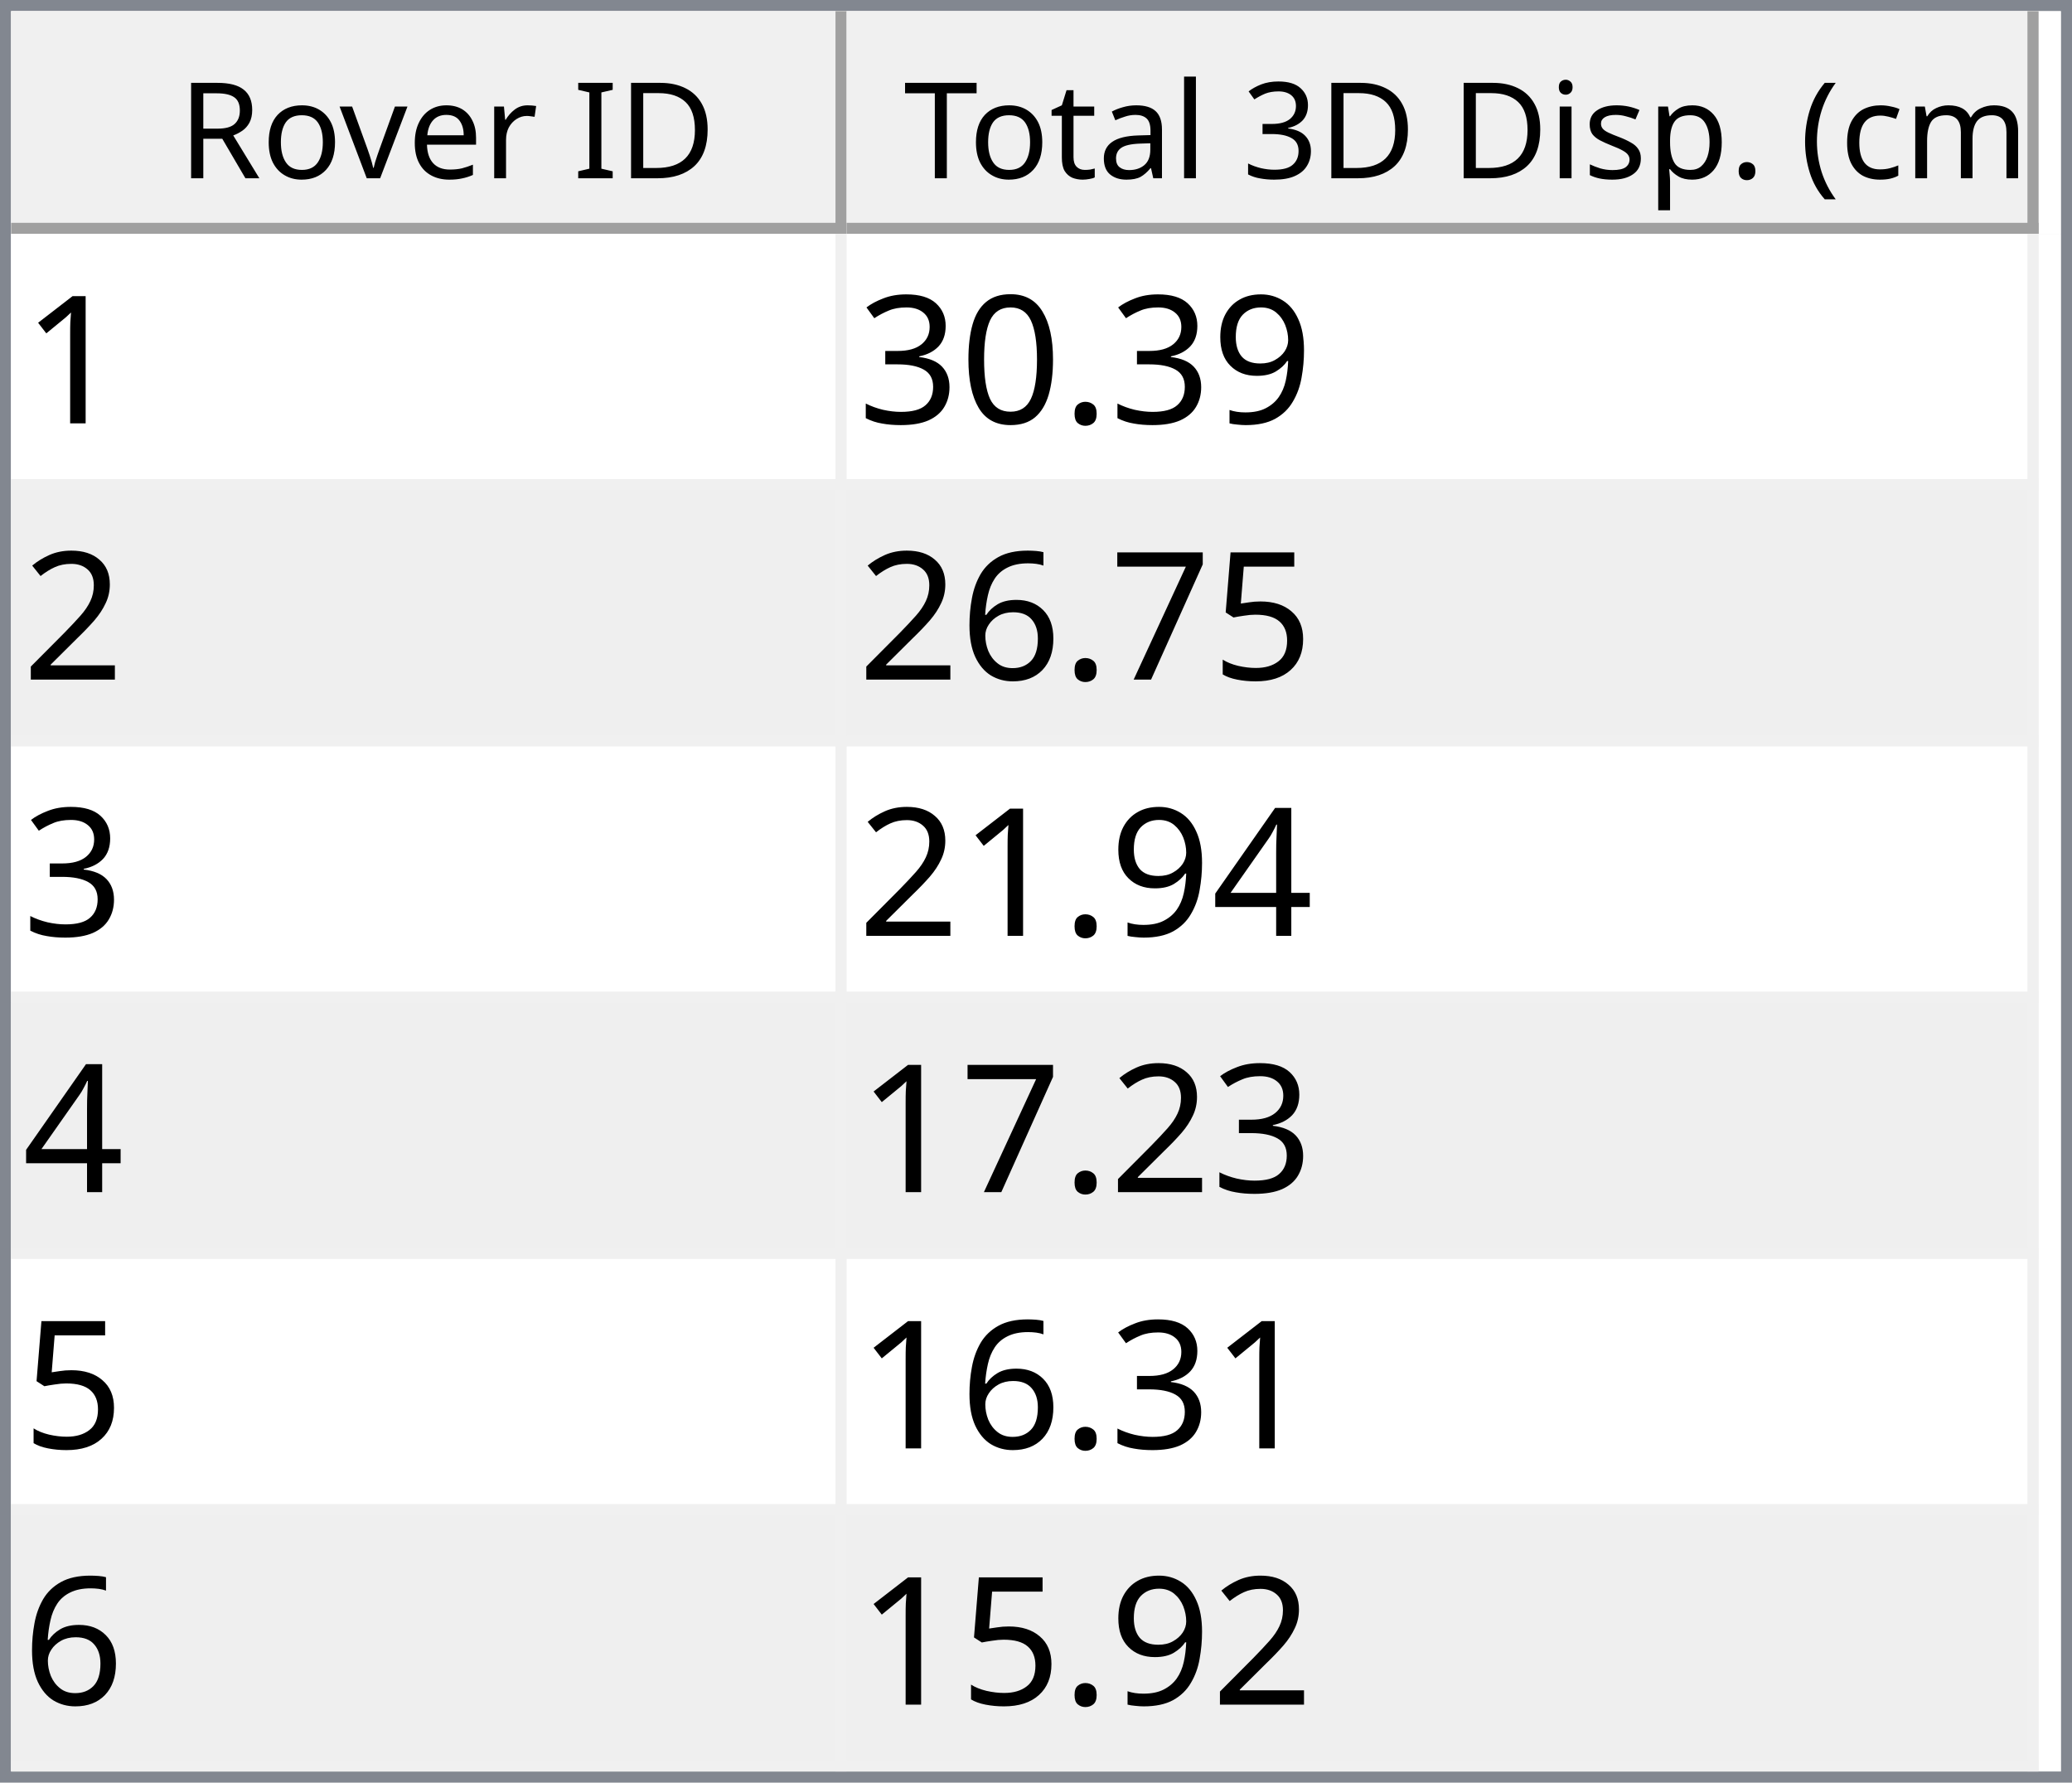
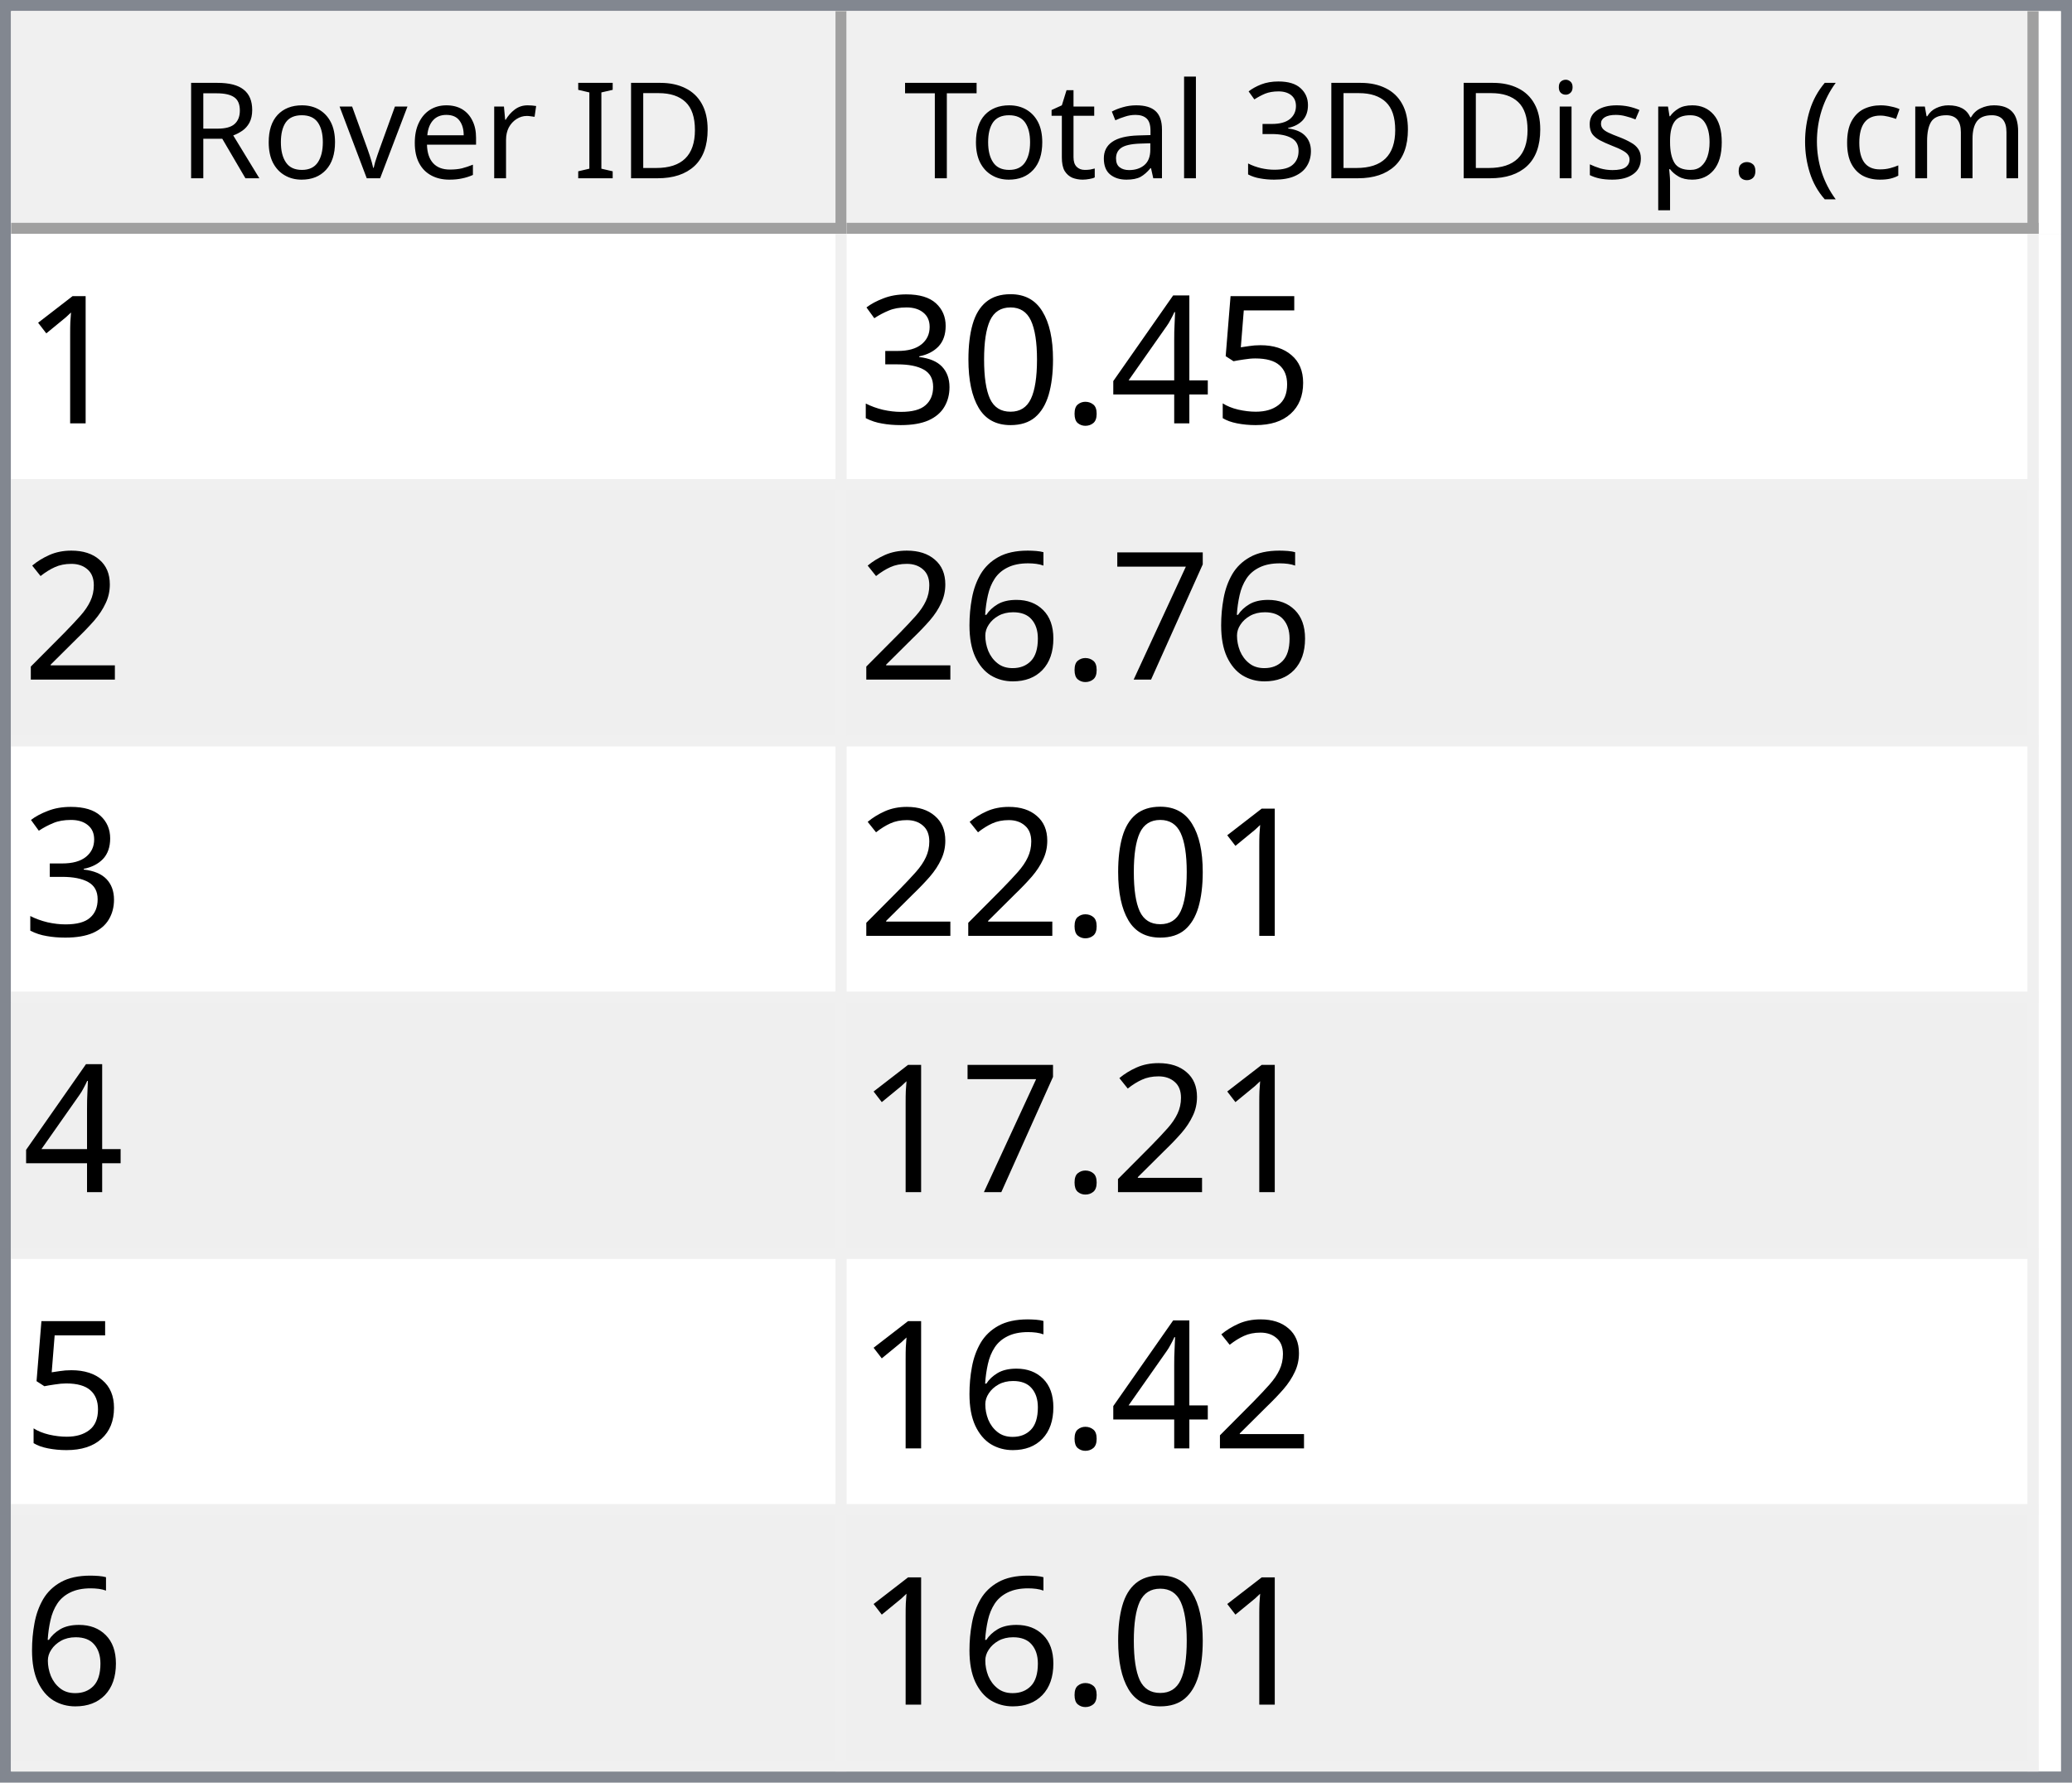
<svg xmlns="http://www.w3.org/2000/svg" style="fill-opacity:1; color-rendering:auto; color-interpolation:auto; text-rendering:auto; stroke:black; stroke-linecap:square; stroke-miterlimit:10; shape-rendering:auto; stroke-opacity:1; fill:black; stroke-dasharray:none; font-weight:normal; stroke-width:1; font-family:'Dialog'; font-style:normal; stroke-linejoin:miter; font-size:12px; stroke-dashoffset:0; image-rendering:auto;" width="186" height="160">
  <defs id="genericDefs" />
  <g>
    <defs id="defs1">
      <clipPath clipPathUnits="userSpaceOnUse" id="clipPath1">
        <path d="M0 0 L186 0 L186 160 L0 160 L0 0 Z" />
      </clipPath>
      <clipPath clipPathUnits="userSpaceOnUse" id="clipPath2">
        <path d="M0 0 L0 160 L186 160 L186 0 Z" />
      </clipPath>
      <clipPath clipPathUnits="userSpaceOnUse" id="clipPath3">
        <path d="M0 0 L0 20 L184 20 L184 0 Z" />
      </clipPath>
      <clipPath clipPathUnits="userSpaceOnUse" id="clipPath4">
        <path d="M0 0 L0 20 L75 20 L75 0 Z" />
      </clipPath>
      <clipPath clipPathUnits="userSpaceOnUse" id="clipPath5">
        <path d="M1 1 L1 19 L74 19 L74 1 Z" />
      </clipPath>
      <clipPath clipPathUnits="userSpaceOnUse" id="clipPath6">
        <path d="M0 0 L0 18 L73 18 L73 0 Z" />
      </clipPath>
      <clipPath clipPathUnits="userSpaceOnUse" id="clipPath7">
        <path d="M-0.5 -0.5 L-0.5 19.5 L74.5 19.5 L74.5 -0.5 Z" />
      </clipPath>
      <clipPath clipPathUnits="userSpaceOnUse" id="clipPath8">
        <path d="M0 0 L0 20 L107 20 L107 0 Z" />
      </clipPath>
      <clipPath clipPathUnits="userSpaceOnUse" id="clipPath9">
        <path d="M1 1 L1 19 L106 19 L106 1 Z" />
      </clipPath>
      <clipPath clipPathUnits="userSpaceOnUse" id="clipPath10">
        <path d="M0 0 L0 18 L105 18 L105 0 Z" />
      </clipPath>
      <clipPath clipPathUnits="userSpaceOnUse" id="clipPath11">
        <path d="M-0.5 -0.5 L-0.5 19.5 L106.5 19.5 L106.5 -0.5 Z" />
      </clipPath>
      <clipPath clipPathUnits="userSpaceOnUse" id="clipPath12">
        <path d="M0 0 L0 138 L184 138 L184 0 Z" />
      </clipPath>
      <clipPath clipPathUnits="userSpaceOnUse" id="clipPath13">
        <path d="M0 0 L0 138 L182 138 L182 0 Z" />
      </clipPath>
      <clipPath clipPathUnits="userSpaceOnUse" id="clipPath14">
        <path d="M-0.5 -0.5 L-0.5 137.5 L181.5 137.5 L181.5 -0.5 Z" />
      </clipPath>
      <clipPath clipPathUnits="userSpaceOnUse" id="clipPath15">
        <path d="M0 0 L0 22 L74 22 L74 0 Z" />
      </clipPath>
      <clipPath clipPathUnits="userSpaceOnUse" id="clipPath16">
        <path d="M0 0 L0 22 L106 22 L106 0 Z" />
      </clipPath>
      <font horiz-adv-x="64.551" id="font1">
        <font-face ascent="107.91" descent="25.098" units-per-em="100" style="font-style:normal; font-family:Segoe UI; font-weight:normal;" />
        <missing-glyph horiz-adv-x="64.551" d="M8.109 0 L8.109 68.266 L56.453 68.266 L56.453 0 L8.109 0 ZM15.328 7.234 L49.219 7.234 L49.219 61.031 L15.328 61.031 L15.328 7.234 Z" />
        <glyph unicode="D" horiz-adv-x="70.117" d="M9.188 0 L9.188 70.016 L28.516 70.016 Q65.531 70.016 65.531 35.891 Q65.531 19.672 55.25 9.836 Q44.969 0 27.734 0 L9.188 0 ZM17.391 62.594 L17.391 7.422 L27.828 7.422 Q41.609 7.422 49.273 14.797 Q56.938 22.172 56.938 35.688 Q56.938 62.594 28.328 62.594 L17.391 62.594 Z" />
        <glyph unicode="I" horiz-adv-x="26.611" d="M17.391 0 L9.188 0 L9.188 70.016 L17.391 70.016 L17.391 0 Z" />
        <glyph unicode=" " horiz-adv-x="27.393" d="" />
        <glyph unicode="r" horiz-adv-x="34.766" d="M34.188 41.891 Q32.078 43.5 28.125 43.5 Q23 43.5 19.555 38.672 Q16.109 33.844 16.109 25.484 L16.109 0 L8.109 0 L8.109 50 L16.109 50 L16.109 39.703 L16.312 39.703 Q18.016 44.969 21.531 47.922 Q25.047 50.875 29.391 50.875 Q32.516 50.875 34.188 50.203 L34.188 41.891 Z" />
        <glyph unicode="e" horiz-adv-x="52.295" d="M48.297 23 L12.984 23 Q13.188 14.656 17.484 10.109 Q21.781 5.562 29.297 5.562 Q37.75 5.562 44.828 11.141 L44.828 3.609 Q38.234 -1.172 27.391 -1.172 Q16.797 -1.172 10.742 5.641 Q4.688 12.453 4.688 24.812 Q4.688 36.469 11.305 43.82 Q17.922 51.172 27.734 51.172 Q37.547 51.172 42.922 44.828 Q48.297 38.484 48.297 27.203 L48.297 23 ZM40.094 29.781 Q40.047 36.719 36.75 40.578 Q33.453 44.438 27.594 44.438 Q21.922 44.438 17.969 40.383 Q14.016 36.328 13.094 29.781 L40.094 29.781 Z" />
        <glyph unicode="v" horiz-adv-x="47.9" d="M47.406 50 L27.484 0 L19.625 0 L0.688 50 L9.469 50 L22.172 13.672 Q23.578 9.672 23.922 6.688 L24.125 6.688 Q24.609 10.453 25.688 13.484 L38.969 50 L47.406 50 Z" />
        <glyph unicode="o" horiz-adv-x="58.594" d="M29 -1.172 Q17.922 -1.172 11.305 5.836 Q4.688 12.844 4.688 24.422 Q4.688 37.016 11.57 44.094 Q18.453 51.172 30.172 51.172 Q41.359 51.172 47.633 44.289 Q53.906 37.406 53.906 25.203 Q53.906 13.234 47.141 6.031 Q40.375 -1.172 29 -1.172 ZM29.594 44.438 Q21.875 44.438 17.383 39.188 Q12.891 33.938 12.891 24.703 Q12.891 15.828 17.43 10.695 Q21.969 5.562 29.594 5.562 Q37.359 5.562 41.531 10.594 Q45.703 15.625 45.703 24.906 Q45.703 34.281 41.531 39.359 Q37.359 44.438 29.594 44.438 Z" />
        <glyph unicode="R" horiz-adv-x="59.814" d="M59.375 0 L49.609 0 L37.891 19.625 Q36.281 22.359 34.766 24.289 Q33.25 26.219 31.664 27.438 Q30.078 28.656 28.25 29.219 Q26.422 29.781 24.125 29.781 L17.391 29.781 L17.391 0 L9.188 0 L9.188 70.016 L30.078 70.016 Q34.672 70.016 38.555 68.867 Q42.438 67.719 45.289 65.375 Q48.141 63.031 49.758 59.547 Q51.375 56.062 51.375 51.375 Q51.375 47.703 50.273 44.656 Q49.172 41.609 47.148 39.211 Q45.125 36.812 42.266 35.133 Q39.406 33.453 35.844 32.516 L35.844 32.328 Q37.594 31.547 38.891 30.547 Q40.188 29.547 41.359 28.18 Q42.531 26.812 43.68 25.078 Q44.828 23.344 46.234 21.047 L59.375 0 ZM17.391 62.594 L17.391 37.203 L28.516 37.203 Q31.594 37.203 34.203 38.133 Q36.812 39.062 38.719 40.797 Q40.625 42.531 41.703 45.047 Q42.781 47.562 42.781 50.688 Q42.781 56.297 39.141 59.445 Q35.5 62.594 28.609 62.594 L17.391 62.594 Z" />
        <glyph unicode=")" horiz-adv-x="30.176" d="M8.297 -15.922 L1.172 -15.922 Q16.406 2.344 16.406 26.812 Q16.406 51.469 1.078 70.016 L8.297 70.016 Q23.531 52.156 23.531 26.703 Q23.531 1.375 8.297 -15.922 Z" />
        <glyph unicode="m" horiz-adv-x="86.133" d="M79.109 0 L71.094 0 L71.094 28.719 Q71.094 37.016 68.531 40.727 Q65.969 44.438 59.906 44.438 Q54.781 44.438 51.195 39.75 Q47.609 35.062 47.609 28.516 L47.609 0 L39.594 0 L39.594 29.688 Q39.594 44.438 28.219 44.438 Q22.953 44.438 19.531 40.016 Q16.109 35.594 16.109 28.516 L16.109 0 L8.109 0 L8.109 50 L16.109 50 L16.109 42.094 L16.312 42.094 Q21.625 51.172 31.844 51.172 Q36.969 51.172 40.773 48.312 Q44.578 45.453 46 40.828 Q51.562 51.172 62.594 51.172 Q79.109 51.172 79.109 30.812 L79.109 0 Z" />
        <glyph unicode="c" horiz-adv-x="46.191" d="M42.188 2.297 Q36.422 -1.172 28.516 -1.172 Q17.828 -1.172 11.258 5.789 Q4.688 12.75 4.688 23.828 Q4.688 36.188 11.766 43.68 Q18.844 51.172 30.672 51.172 Q37.25 51.172 42.281 48.734 L42.281 40.531 Q36.719 44.438 30.375 44.438 Q22.703 44.438 17.797 38.945 Q12.891 33.453 12.891 24.516 Q12.891 15.719 17.508 10.641 Q22.125 5.562 29.891 5.562 Q36.422 5.562 42.188 9.906 L42.188 2.297 Z" />
        <glyph unicode="(" horiz-adv-x="30.176" d="M29.109 -15.922 L21.969 -15.922 Q6.844 1.375 6.844 26.703 Q6.844 52.156 21.969 70.016 L29.203 70.016 Q13.875 51.469 13.875 26.812 Q13.875 2.344 29.109 -15.922 Z" />
        <glyph unicode="." horiz-adv-x="21.68" d="M10.891 -1.078 Q8.641 -1.078 7.055 0.539 Q5.469 2.156 5.469 4.391 Q5.469 6.641 7.055 8.273 Q8.641 9.906 10.891 9.906 Q13.188 9.906 14.797 8.273 Q16.406 6.641 16.406 4.391 Q16.406 2.156 14.797 0.539 Q13.188 -1.078 10.891 -1.078 Z" />
        <glyph unicode="p" horiz-adv-x="58.789" d="M16.312 7.234 L16.109 7.234 L16.109 -23 L8.109 -23 L8.109 50 L16.109 50 L16.109 41.219 L16.312 41.219 Q22.219 51.172 33.594 51.172 Q43.266 51.172 48.688 44.461 Q54.109 37.75 54.109 26.469 Q54.109 13.922 48 6.375 Q41.891 -1.172 31.297 -1.172 Q21.578 -1.172 16.312 7.234 ZM16.109 27.391 L16.109 20.406 Q16.109 14.203 20.141 9.883 Q24.172 5.562 30.375 5.562 Q37.641 5.562 41.773 11.133 Q45.906 16.703 45.906 26.609 Q45.906 34.969 42.047 39.703 Q38.188 44.438 31.594 44.438 Q24.609 44.438 20.359 39.578 Q16.109 34.719 16.109 27.391 Z" />
        <glyph unicode="s" horiz-adv-x="42.432" d="M5.078 1.812 L5.078 10.406 Q11.625 5.562 19.484 5.562 Q30.031 5.562 30.031 12.594 Q30.031 14.594 29.125 15.992 Q28.219 17.391 26.68 18.461 Q25.141 19.531 23.07 20.383 Q21 21.234 18.609 22.172 Q15.281 23.484 12.766 24.828 Q10.25 26.172 8.57 27.859 Q6.891 29.547 6.031 31.695 Q5.172 33.844 5.172 36.719 Q5.172 40.234 6.789 42.945 Q8.406 45.656 11.086 47.484 Q13.766 49.312 17.211 50.242 Q20.656 51.172 24.312 51.172 Q30.812 51.172 35.938 48.922 L35.938 40.828 Q30.422 44.438 23.25 44.438 Q21 44.438 19.195 43.922 Q17.391 43.406 16.094 42.477 Q14.797 41.547 14.086 40.258 Q13.375 38.969 13.375 37.406 Q13.375 35.453 14.086 34.133 Q14.797 32.812 16.164 31.789 Q17.531 30.766 19.484 29.938 Q21.438 29.109 23.922 28.125 Q27.25 26.859 29.883 25.516 Q32.516 24.172 34.375 22.484 Q36.234 20.797 37.234 18.602 Q38.234 16.406 38.234 13.375 Q38.234 9.672 36.602 6.938 Q34.969 4.203 32.234 2.398 Q29.5 0.594 25.93 -0.289 Q22.359 -1.172 18.453 -1.172 Q10.75 -1.172 5.078 1.812 Z" />
        <glyph unicode="i" horiz-adv-x="24.219" d="M12.203 62.703 Q10.062 62.703 8.547 64.164 Q7.031 65.625 7.031 67.875 Q7.031 70.125 8.547 71.609 Q10.062 73.094 12.203 73.094 Q14.406 73.094 15.945 71.609 Q17.484 70.125 17.484 67.875 Q17.484 65.719 15.945 64.211 Q14.406 62.703 12.203 62.703 ZM16.109 0 L8.109 0 L8.109 50 L16.109 50 L16.109 0 Z" />
        <glyph unicode="3" horiz-adv-x="53.906" d="M46.531 19.828 Q46.531 15.094 44.75 11.211 Q42.969 7.328 39.719 4.57 Q36.469 1.812 31.93 0.297 Q27.391 -1.219 21.922 -1.219 Q11.922 -1.219 6 2.594 L6 11.188 Q13.094 5.609 22.219 5.609 Q25.875 5.609 28.828 6.539 Q31.781 7.469 33.906 9.227 Q36.031 10.984 37.18 13.477 Q38.328 15.969 38.328 19.094 Q38.328 32.812 18.797 32.812 L12.984 32.812 L12.984 39.594 L18.5 39.594 Q35.797 39.594 35.797 52.484 Q35.797 64.406 22.609 64.406 Q15.188 64.406 8.688 59.422 L8.688 67.188 Q15.375 71.188 24.609 71.188 Q29 71.188 32.57 69.969 Q36.141 68.75 38.68 66.555 Q41.219 64.359 42.609 61.281 Q44 58.203 44 54.5 Q44 40.672 30.031 36.719 L30.031 36.531 Q33.594 36.141 36.625 34.797 Q39.656 33.453 41.852 31.305 Q44.047 29.156 45.289 26.25 Q46.531 23.344 46.531 19.828 Z" />
        <glyph unicode="l" horiz-adv-x="24.219" d="M16.109 0 L8.109 0 L8.109 74.031 L16.109 74.031 L16.109 0 Z" />
        <glyph unicode="a" horiz-adv-x="50.879" d="M43.891 0 L35.891 0 L35.891 7.812 L35.688 7.812 Q30.469 -1.172 20.312 -1.172 Q12.844 -1.172 8.617 2.781 Q4.391 6.734 4.391 13.281 Q4.391 27.297 20.906 29.594 L35.891 31.688 Q35.891 44.438 25.594 44.438 Q16.547 44.438 9.281 38.281 L9.281 46.484 Q16.656 51.172 26.266 51.172 Q43.891 51.172 43.891 32.516 L43.891 0 ZM35.891 25.297 L23.828 23.641 Q18.266 22.859 15.43 20.875 Q12.594 18.891 12.594 13.875 Q12.594 10.203 15.211 7.883 Q17.828 5.562 22.172 5.562 Q28.125 5.562 32.008 9.742 Q35.891 13.922 35.891 20.312 L35.891 25.297 Z" />
        <glyph unicode="t" horiz-adv-x="33.887" d="M31.297 0.484 Q28.469 -1.078 23.828 -1.078 Q10.688 -1.078 10.688 13.578 L10.688 43.172 L2.094 43.172 L2.094 50 L10.688 50 L10.688 62.203 L18.703 64.797 L18.703 50 L31.297 50 L31.297 43.172 L18.703 43.172 L18.703 14.984 Q18.703 9.969 20.414 7.82 Q22.125 5.672 26.078 5.672 Q29.109 5.672 31.297 7.328 L31.297 0.484 Z" />
        <glyph unicode="T" horiz-adv-x="52.393" d="M50.594 62.594 L30.375 62.594 L30.375 0 L22.172 0 L22.172 62.594 L2 62.594 L2 70.016 L50.594 70.016 L50.594 62.594 Z" />
      </font>
      <font horiz-adv-x="75.0" id="font2">
        <font-face ascent="100.537" descent="21.973" units-per-em="100" style="font-style:normal; font-family:sans-serif; font-weight:normal;" />
        <missing-glyph horiz-adv-x="75.0" d="M12.5 0 L12.5 62.5 L62.5 62.5 L62.5 0 L12.5 0 ZM14.062 1.562 L60.938 1.562 L60.938 60.938 L14.062 60.938 L14.062 1.562 Z" />
        <glyph unicode="1" horiz-adv-x="55.615" d="M37.25 0 L28.469 0 L28.469 56 Q25.297 52.984 20.141 49.953 Q14.984 46.922 10.891 45.406 L10.891 53.906 Q18.266 57.375 23.781 62.305 Q29.297 67.234 31.594 71.875 L37.25 71.875 L37.25 0 Z" />
-         <glyph unicode="9" horiz-adv-x="55.615" d="M5.469 16.547 L13.922 17.328 Q14.984 11.375 18.016 8.688 Q21.047 6 25.781 6 Q29.828 6 32.883 7.859 Q35.938 9.719 37.891 12.82 Q39.844 15.922 41.164 21.195 Q42.484 26.469 42.484 31.938 Q42.484 32.516 42.438 33.688 Q39.797 29.5 35.234 26.883 Q30.672 24.266 25.344 24.266 Q16.453 24.266 10.305 30.711 Q4.156 37.156 4.156 47.703 Q4.156 58.594 10.578 65.234 Q17 71.875 26.656 71.875 Q33.641 71.875 39.43 68.117 Q45.219 64.359 48.219 57.398 Q51.219 50.438 51.219 37.25 Q51.219 23.531 48.242 15.406 Q45.266 7.281 39.383 3.031 Q33.5 -1.219 25.594 -1.219 Q17.188 -1.219 11.867 3.445 Q6.547 8.109 5.469 16.547 ZM41.453 48.141 Q41.453 55.719 37.43 60.156 Q33.406 64.594 27.734 64.594 Q21.875 64.594 17.531 59.812 Q13.188 55.031 13.188 47.406 Q13.188 40.578 17.312 36.305 Q21.438 32.031 27.484 32.031 Q33.594 32.031 37.523 36.305 Q41.453 40.578 41.453 48.141 Z" />
+         <glyph unicode="5" horiz-adv-x="55.615" d="M4.156 18.75 L13.375 19.531 Q14.406 12.797 18.141 9.398 Q21.875 6 27.156 6 Q33.5 6 37.891 10.789 Q42.281 15.578 42.281 23.484 Q42.281 31 38.062 35.352 Q33.844 39.703 27 39.703 Q22.75 39.703 19.336 37.773 Q15.922 35.844 13.969 32.766 L5.719 33.844 L12.641 70.609 L48.25 70.609 L48.25 62.203 L19.672 62.203 L15.828 42.969 Q22.266 47.469 29.344 47.469 Q38.719 47.469 45.164 40.969 Q51.609 34.469 51.609 24.266 Q51.609 14.547 45.953 7.469 Q39.062 -1.219 27.156 -1.219 Q17.391 -1.219 11.211 4.25 Q5.031 9.719 4.156 18.75 Z" />
+         <glyph unicode="4" horiz-adv-x="55.615" d="M32.328 0 L32.328 17.141 L1.266 17.141 L1.266 25.203 L33.938 71.578 L41.109 71.578 L41.109 25.203 L50.781 25.203 L50.781 17.141 L41.109 17.141 L41.109 0 L32.328 0 ZM32.328 25.203 L32.328 57.469 L9.906 25.203 L32.328 25.203 Z" />
        <glyph unicode="." horiz-adv-x="27.783" d="M9.078 0 L9.078 10.016 L19.094 10.016 L19.094 0 L9.078 0 Z" />
        <glyph unicode="0" horiz-adv-x="55.615" d="M4.156 35.297 Q4.156 48 6.766 55.742 Q9.375 63.484 14.523 67.68 Q19.672 71.875 27.484 71.875 Q33.25 71.875 37.594 69.555 Q41.938 67.234 44.773 62.867 Q47.609 58.5 49.219 52.227 Q50.828 45.953 50.828 35.297 Q50.828 22.703 48.242 14.969 Q45.656 7.234 40.508 3.008 Q35.359 -1.219 27.484 -1.219 Q17.141 -1.219 11.234 6.203 Q4.156 15.141 4.156 35.297 ZM13.188 35.297 Q13.188 17.672 17.312 11.836 Q21.438 6 27.484 6 Q33.547 6 37.672 11.859 Q41.797 17.719 41.797 35.297 Q41.797 52.984 37.672 58.789 Q33.547 64.594 27.391 64.594 Q21.344 64.594 17.719 59.469 Q13.188 52.938 13.188 35.297 Z" />
        <glyph unicode="3" horiz-adv-x="55.615" d="M4.203 18.891 L12.984 20.062 Q14.5 12.594 18.141 9.297 Q21.781 6 27 6 Q33.203 6 37.477 10.297 Q41.75 14.594 41.75 20.953 Q41.75 27 37.797 30.93 Q33.844 34.859 27.734 34.859 Q25.25 34.859 21.531 33.891 L22.516 41.609 Q23.391 41.5 23.922 41.5 Q29.547 41.5 34.039 44.43 Q38.531 47.359 38.531 53.469 Q38.531 58.297 35.258 61.477 Q31.984 64.656 26.812 64.656 Q21.688 64.656 18.266 61.43 Q14.844 58.203 13.875 51.766 L5.078 53.328 Q6.688 62.156 12.398 67.016 Q18.109 71.875 26.609 71.875 Q32.469 71.875 37.398 69.359 Q42.328 66.844 44.945 62.5 Q47.562 58.156 47.562 53.266 Q47.562 48.641 45.07 44.828 Q42.578 41.016 37.703 38.766 Q44.047 37.312 47.562 32.695 Q51.078 28.078 51.078 21.141 Q51.078 11.766 44.242 5.25 Q37.406 -1.266 26.953 -1.266 Q17.531 -1.266 11.305 4.352 Q5.078 9.969 4.203 18.891 Z" />
        <glyph unicode="2" horiz-adv-x="55.615" d="M50.344 8.453 L50.344 0 L3.031 0 Q2.938 3.172 4.047 6.109 Q5.859 10.938 9.836 15.625 Q13.812 20.312 21.344 26.469 Q33.016 36.031 37.117 41.625 Q41.219 47.219 41.219 52.203 Q41.219 57.422 37.477 61.008 Q33.734 64.594 27.734 64.594 Q21.391 64.594 17.578 60.789 Q13.766 56.984 13.719 50.25 L4.688 51.172 Q5.609 61.281 11.664 66.578 Q17.719 71.875 27.938 71.875 Q38.234 71.875 44.242 66.164 Q50.25 60.453 50.25 52 Q50.25 47.703 48.492 43.555 Q46.734 39.406 42.656 34.812 Q38.578 30.219 29.109 22.219 Q21.188 15.578 18.945 13.211 Q16.703 10.844 15.234 8.453 L50.344 8.453 Z" />
-         <glyph unicode="5" horiz-adv-x="55.615" d="M4.156 18.75 L13.375 19.531 Q14.406 12.797 18.141 9.398 Q21.875 6 27.156 6 Q33.5 6 37.891 10.789 Q42.281 15.578 42.281 23.484 Q42.281 31 38.062 35.352 Q33.844 39.703 27 39.703 Q22.75 39.703 19.336 37.773 Q15.922 35.844 13.969 32.766 L5.719 33.844 L12.641 70.609 L48.25 70.609 L48.25 62.203 L19.672 62.203 L15.828 42.969 Q22.266 47.469 29.344 47.469 Q38.719 47.469 45.164 40.969 Q51.609 34.469 51.609 24.266 Q51.609 14.547 45.953 7.469 Q39.062 -1.219 27.156 -1.219 Q17.391 -1.219 11.211 4.25 Q5.031 9.719 4.156 18.75 Z" />
        <glyph unicode="7" horiz-adv-x="55.615" d="M4.734 62.203 L4.734 70.656 L51.078 70.656 L51.078 63.812 Q44.234 56.547 37.523 44.484 Q30.812 32.422 27.156 19.672 Q24.516 10.688 23.781 0 L14.75 0 Q14.891 8.453 18.062 20.414 Q21.234 32.375 27.172 43.484 Q33.109 54.594 39.797 62.203 L4.734 62.203 Z" />
        <glyph unicode="6" horiz-adv-x="55.615" d="M49.75 54.047 L41.016 53.375 Q39.844 58.547 37.703 60.891 Q34.125 64.656 28.906 64.656 Q24.703 64.656 21.531 62.312 Q17.391 59.281 14.992 53.469 Q12.594 47.656 12.5 36.922 Q15.672 41.75 20.266 44.094 Q24.859 46.438 29.891 46.438 Q38.672 46.438 44.852 39.969 Q51.031 33.5 51.031 23.25 Q51.031 16.5 48.125 10.719 Q45.219 4.938 40.141 1.859 Q35.062 -1.219 28.609 -1.219 Q17.625 -1.219 10.695 6.859 Q3.766 14.938 3.766 33.5 Q3.766 54.25 11.422 63.672 Q18.109 71.875 29.438 71.875 Q37.891 71.875 43.289 67.141 Q48.688 62.406 49.75 54.047 ZM13.875 23.188 Q13.875 18.656 15.797 14.508 Q17.719 10.359 21.188 8.18 Q24.656 6 28.469 6 Q34.031 6 38.039 10.492 Q42.047 14.984 42.047 22.703 Q42.047 30.125 38.086 34.398 Q34.125 38.672 28.125 38.672 Q22.172 38.672 18.023 34.398 Q13.875 30.125 13.875 23.188 Z" />
-         <glyph unicode="4" horiz-adv-x="55.615" d="M32.328 0 L32.328 17.141 L1.266 17.141 L1.266 25.203 L33.938 71.578 L41.109 71.578 L41.109 25.203 L50.781 25.203 L50.781 17.141 L41.109 17.141 L41.109 0 L32.328 0 ZM32.328 25.203 L32.328 57.469 L9.906 25.203 L32.328 25.203 Z" />
      </font>
    </defs>
    <g style="fill:white; stroke:white;">
      <rect x="0" y="0" width="186" style="clip-path:url(#clipPath1); stroke:none;" height="160" />
    </g>
    <g style="fill:white; text-rendering:optimizeSpeed; color-rendering:optimizeSpeed; image-rendering:optimizeSpeed; shape-rendering:crispEdges; stroke:white; color-interpolation:sRGB;">
      <rect x="0" width="186" height="160" y="0" style="stroke:none;" />
      <path style="stroke:none;" d="M0 160 L186 160 L186 0 L0 0 Z" />
    </g>
    <g style="fill:rgb(240,240,240); font-family:'Segoe UI'; stroke:rgb(240,240,240);">
      <rect x="0" y="0" width="186" style="clip-path:url(#clipPath2); stroke:none;" height="160" />
    </g>
    <g style="fill:rgb(130,135,144); font-family:'Segoe UI'; stroke:rgb(130,135,144);">
      <path d="M0 0 L186 0 L186 160 L0 160 L0 0 ZM1 1 L185 1 L185 159 L1 159 L1 1 Z" style="fill-rule:evenodd; clip-path:url(#clipPath2); stroke:none;" />
    </g>
    <g style="fill:white; font-family:'Segoe UI'; stroke:white;" transform="translate(1,1)">
      <rect x="0" y="0" width="184" style="clip-path:url(#clipPath3); stroke:none;" height="20" />
    </g>
    <g style="fill:rgb(240,240,240); font-family:'Segoe UI'; stroke:rgb(240,240,240);" transform="translate(1,1)">
      <rect x="0" y="0" width="75" style="clip-path:url(#clipPath4); stroke:none;" height="20" />
    </g>
    <g style="font-family:'Segoe UI';" transform="translate(2,2)">
      <text x="14" xml:space="preserve" y="14" style="clip-path:url(#clipPath6); stroke:none;">Rover ID</text>
    </g>
    <g style="fill:rgb(160,160,160); font-family:'Segoe UI'; stroke:rgb(160,160,160); stroke-linejoin:bevel;" transform="translate(1.5,1.5)">
      <line x1="74" x2="74" y1="0" style="fill:none; clip-path:url(#clipPath7);" y2="19" />
    </g>
    <g style="fill:rgb(160,160,160); font-family:'Segoe UI'; stroke:rgb(160,160,160); stroke-linejoin:bevel;" transform="matrix(1,0,0,1,1,1) translate(0.5,0.5)">
      <line x1="0" x2="74" y1="19" style="fill:none; clip-path:url(#clipPath7);" y2="19" />
    </g>
    <g style="fill:rgb(240,240,240); font-family:'Segoe UI'; stroke:rgb(240,240,240);" transform="translate(76,1)">
      <rect x="0" y="0" width="107" style="clip-path:url(#clipPath8); stroke:none;" height="20" />
    </g>
    <g style="font-family:'Segoe UI';" transform="translate(77,2)">
      <text x="1" xml:space="preserve" y="14" style="clip-path:url(#clipPath10); stroke:none;"> Total 3D Disp. (cm)</text>
    </g>
    <g style="fill:rgb(160,160,160); font-family:'Segoe UI'; stroke:rgb(160,160,160); stroke-linejoin:bevel;" transform="translate(76.5,1.5)">
      <line x1="106" x2="106" y1="0" style="fill:none; clip-path:url(#clipPath11);" y2="19" />
    </g>
    <g style="fill:rgb(160,160,160); font-family:'Segoe UI'; stroke:rgb(160,160,160); stroke-linejoin:bevel;" transform="matrix(1,0,0,1,76,1) translate(0.5,0.5)">
      <line x1="0" x2="106" y1="19" style="fill:none; clip-path:url(#clipPath11);" y2="19" />
    </g>
    <g style="fill:white; font-family:'Segoe UI'; stroke:white;" transform="translate(1,21)">
      <rect x="0" y="0" width="184" style="clip-path:url(#clipPath12); stroke:none;" height="138" />
    </g>
    <g style="fill:rgb(240,240,240); font-size:16px; font-family:sans-serif; stroke:rgb(240,240,240);" transform="translate(1,21)">
      <rect x="0" y="0" width="182" style="clip-path:url(#clipPath13); stroke:none;" height="138" />
      <line transform="translate(0.5,0.5)" x1="0" x2="181" y1="22" style="clip-path:url(#clipPath14); fill:none; stroke-linejoin:bevel;" y2="22" />
    </g>
    <g transform="matrix(1,0,0,1,1,21) translate(0.5,0.5)" style="fill:rgb(240,240,240); font-size:16px; font-family:sans-serif; stroke:rgb(240,240,240); stroke-linejoin:bevel;">
      <line x1="0" x2="181" y1="45" style="fill:none; clip-path:url(#clipPath14);" y2="45" />
    </g>
    <g transform="matrix(1,0,0,1,1,21) translate(0.5,0.5)" style="fill:rgb(240,240,240); font-size:16px; font-family:sans-serif; stroke:rgb(240,240,240); stroke-linejoin:bevel;">
      <line x1="0" x2="181" y1="68" style="fill:none; clip-path:url(#clipPath14);" y2="68" />
    </g>
    <g transform="matrix(1,0,0,1,1,21) translate(0.5,0.5)" style="fill:rgb(240,240,240); font-size:16px; font-family:sans-serif; stroke:rgb(240,240,240); stroke-linejoin:bevel;">
      <line x1="0" x2="181" y1="91" style="fill:none; clip-path:url(#clipPath14);" y2="91" />
    </g>
    <g transform="matrix(1,0,0,1,1,21) translate(0.5,0.5)" style="fill:rgb(240,240,240); font-size:16px; font-family:sans-serif; stroke:rgb(240,240,240); stroke-linejoin:bevel;">
      <line x1="0" x2="181" y1="114" style="fill:none; clip-path:url(#clipPath14);" y2="114" />
    </g>
    <g transform="matrix(1,0,0,1,1,21) translate(0.5,0.5)" style="fill:rgb(240,240,240); font-size:16px; font-family:sans-serif; stroke:rgb(240,240,240); stroke-linejoin:bevel;">
      <line x1="0" x2="181" y1="137" style="fill:none; clip-path:url(#clipPath14);" y2="137" />
    </g>
    <g transform="matrix(1,0,0,1,1,21) translate(0.5,0.5)" style="fill:rgb(240,240,240); font-size:16px; font-family:sans-serif; stroke:rgb(240,240,240); stroke-linejoin:bevel;">
      <line x1="74" x2="74" y1="0" style="fill:none; clip-path:url(#clipPath14);" y2="137" />
    </g>
    <g transform="matrix(1,0,0,1,1,21) translate(0.5,0.5)" style="fill:rgb(240,240,240); font-size:16px; font-family:sans-serif; stroke:rgb(240,240,240); stroke-linejoin:bevel;">
      <line x1="181" x2="181" y1="0" style="fill:none; clip-path:url(#clipPath14);" y2="137" />
    </g>
    <g style="fill:white; font-size:16px; font-family:sans-serif; stroke:white;" transform="matrix(1,0,0,1,1,21)">
      <rect x="0" y="0" width="74" style="clip-path:url(#clipPath15); stroke:none;" height="22" />
      <text x="1" y="17" style="fill:black; clip-path:url(#clipPath15); stroke:none;" xml:space="preserve">1</text>
    </g>
    <g style="fill:white; font-size:16px; font-family:sans-serif; stroke:white;" transform="matrix(1,0,0,1,1,21) translate(75,0)">
      <rect x="0" y="0" width="106" style="clip-path:url(#clipPath16); stroke:none;" height="22" />
-       <text x="1" y="17" style="fill:black; clip-path:url(#clipPath16); stroke:none;" xml:space="preserve">30.39</text>
+       <text x="1" y="17" style="fill:black; clip-path:url(#clipPath16); stroke:none;" xml:space="preserve">30.45</text>
    </g>
    <g style="fill:rgb(239,239,239); font-size:16px; font-family:sans-serif; stroke:rgb(239,239,239);" transform="matrix(1,0,0,1,1,21) translate(0,23)">
      <rect x="0" y="0" width="74" style="clip-path:url(#clipPath15); stroke:none;" height="22" />
      <text x="1" y="17" style="fill:black; clip-path:url(#clipPath15); stroke:none;" xml:space="preserve">2</text>
    </g>
    <g style="fill:rgb(239,239,239); font-size:16px; font-family:sans-serif; stroke:rgb(239,239,239);" transform="matrix(1,0,0,1,1,21) translate(75,23)">
      <rect x="0" y="0" width="106" style="clip-path:url(#clipPath16); stroke:none;" height="22" />
-       <text x="1" y="17" style="fill:black; clip-path:url(#clipPath16); stroke:none;" xml:space="preserve">26.75</text>
+       <text x="1" y="17" style="fill:black; clip-path:url(#clipPath16); stroke:none;" xml:space="preserve">26.76</text>
    </g>
    <g style="fill:white; font-size:16px; font-family:sans-serif; stroke:white;" transform="matrix(1,0,0,1,1,21) translate(0,46)">
      <rect x="0" y="0" width="74" style="clip-path:url(#clipPath15); stroke:none;" height="22" />
      <text x="1" y="17" style="fill:black; clip-path:url(#clipPath15); stroke:none;" xml:space="preserve">3</text>
    </g>
    <g style="fill:white; font-size:16px; font-family:sans-serif; stroke:white;" transform="matrix(1,0,0,1,1,21) translate(75,46)">
      <rect x="0" y="0" width="106" style="clip-path:url(#clipPath16); stroke:none;" height="22" />
-       <text x="1" y="17" style="fill:black; clip-path:url(#clipPath16); stroke:none;" xml:space="preserve">21.94</text>
+       <text x="1" y="17" style="fill:black; clip-path:url(#clipPath16); stroke:none;" xml:space="preserve">22.01</text>
    </g>
    <g style="fill:rgb(239,239,239); font-size:16px; font-family:sans-serif; stroke:rgb(239,239,239);" transform="matrix(1,0,0,1,1,21) translate(0,69)">
      <rect x="0" y="0" width="74" style="clip-path:url(#clipPath15); stroke:none;" height="22" />
      <text x="1" y="17" style="fill:black; clip-path:url(#clipPath15); stroke:none;" xml:space="preserve">4</text>
    </g>
    <g style="fill:rgb(239,239,239); font-size:16px; font-family:sans-serif; stroke:rgb(239,239,239);" transform="matrix(1,0,0,1,1,21) translate(75,69)">
      <rect x="0" y="0" width="106" style="clip-path:url(#clipPath16); stroke:none;" height="22" />
-       <text x="1" y="17" style="fill:black; clip-path:url(#clipPath16); stroke:none;" xml:space="preserve">17.23</text>
+       <text x="1" y="17" style="fill:black; clip-path:url(#clipPath16); stroke:none;" xml:space="preserve">17.21</text>
    </g>
    <g style="fill:white; font-size:16px; font-family:sans-serif; stroke:white;" transform="matrix(1,0,0,1,1,21) translate(0,92)">
      <rect x="0" y="0" width="74" style="clip-path:url(#clipPath15); stroke:none;" height="22" />
      <text x="1" y="17" style="fill:black; clip-path:url(#clipPath15); stroke:none;" xml:space="preserve">5</text>
    </g>
    <g style="fill:white; font-size:16px; font-family:sans-serif; stroke:white;" transform="matrix(1,0,0,1,1,21) translate(75,92)">
      <rect x="0" y="0" width="106" style="clip-path:url(#clipPath16); stroke:none;" height="22" />
-       <text x="1" y="17" style="fill:black; clip-path:url(#clipPath16); stroke:none;" xml:space="preserve">16.31</text>
+       <text x="1" y="17" style="fill:black; clip-path:url(#clipPath16); stroke:none;" xml:space="preserve">16.42</text>
    </g>
    <g style="fill:rgb(239,239,239); font-size:16px; font-family:sans-serif; stroke:rgb(239,239,239);" transform="matrix(1,0,0,1,1,21) translate(0,115)">
      <rect x="0" y="0" width="74" style="clip-path:url(#clipPath15); stroke:none;" height="22" />
      <text x="1" y="17" style="fill:black; clip-path:url(#clipPath15); stroke:none;" xml:space="preserve">6</text>
    </g>
    <g style="fill:rgb(239,239,239); font-size:16px; font-family:sans-serif; stroke:rgb(239,239,239);" transform="matrix(1,0,0,1,1,21) translate(75,115)">
      <rect x="0" y="0" width="106" style="clip-path:url(#clipPath16); stroke:none;" height="22" />
-       <text x="1" y="17" style="fill:black; clip-path:url(#clipPath16); stroke:none;" xml:space="preserve">15.92</text>
+       <text x="1" y="17" style="fill:black; clip-path:url(#clipPath16); stroke:none;" xml:space="preserve">16.01</text>
    </g>
  </g>
</svg>
